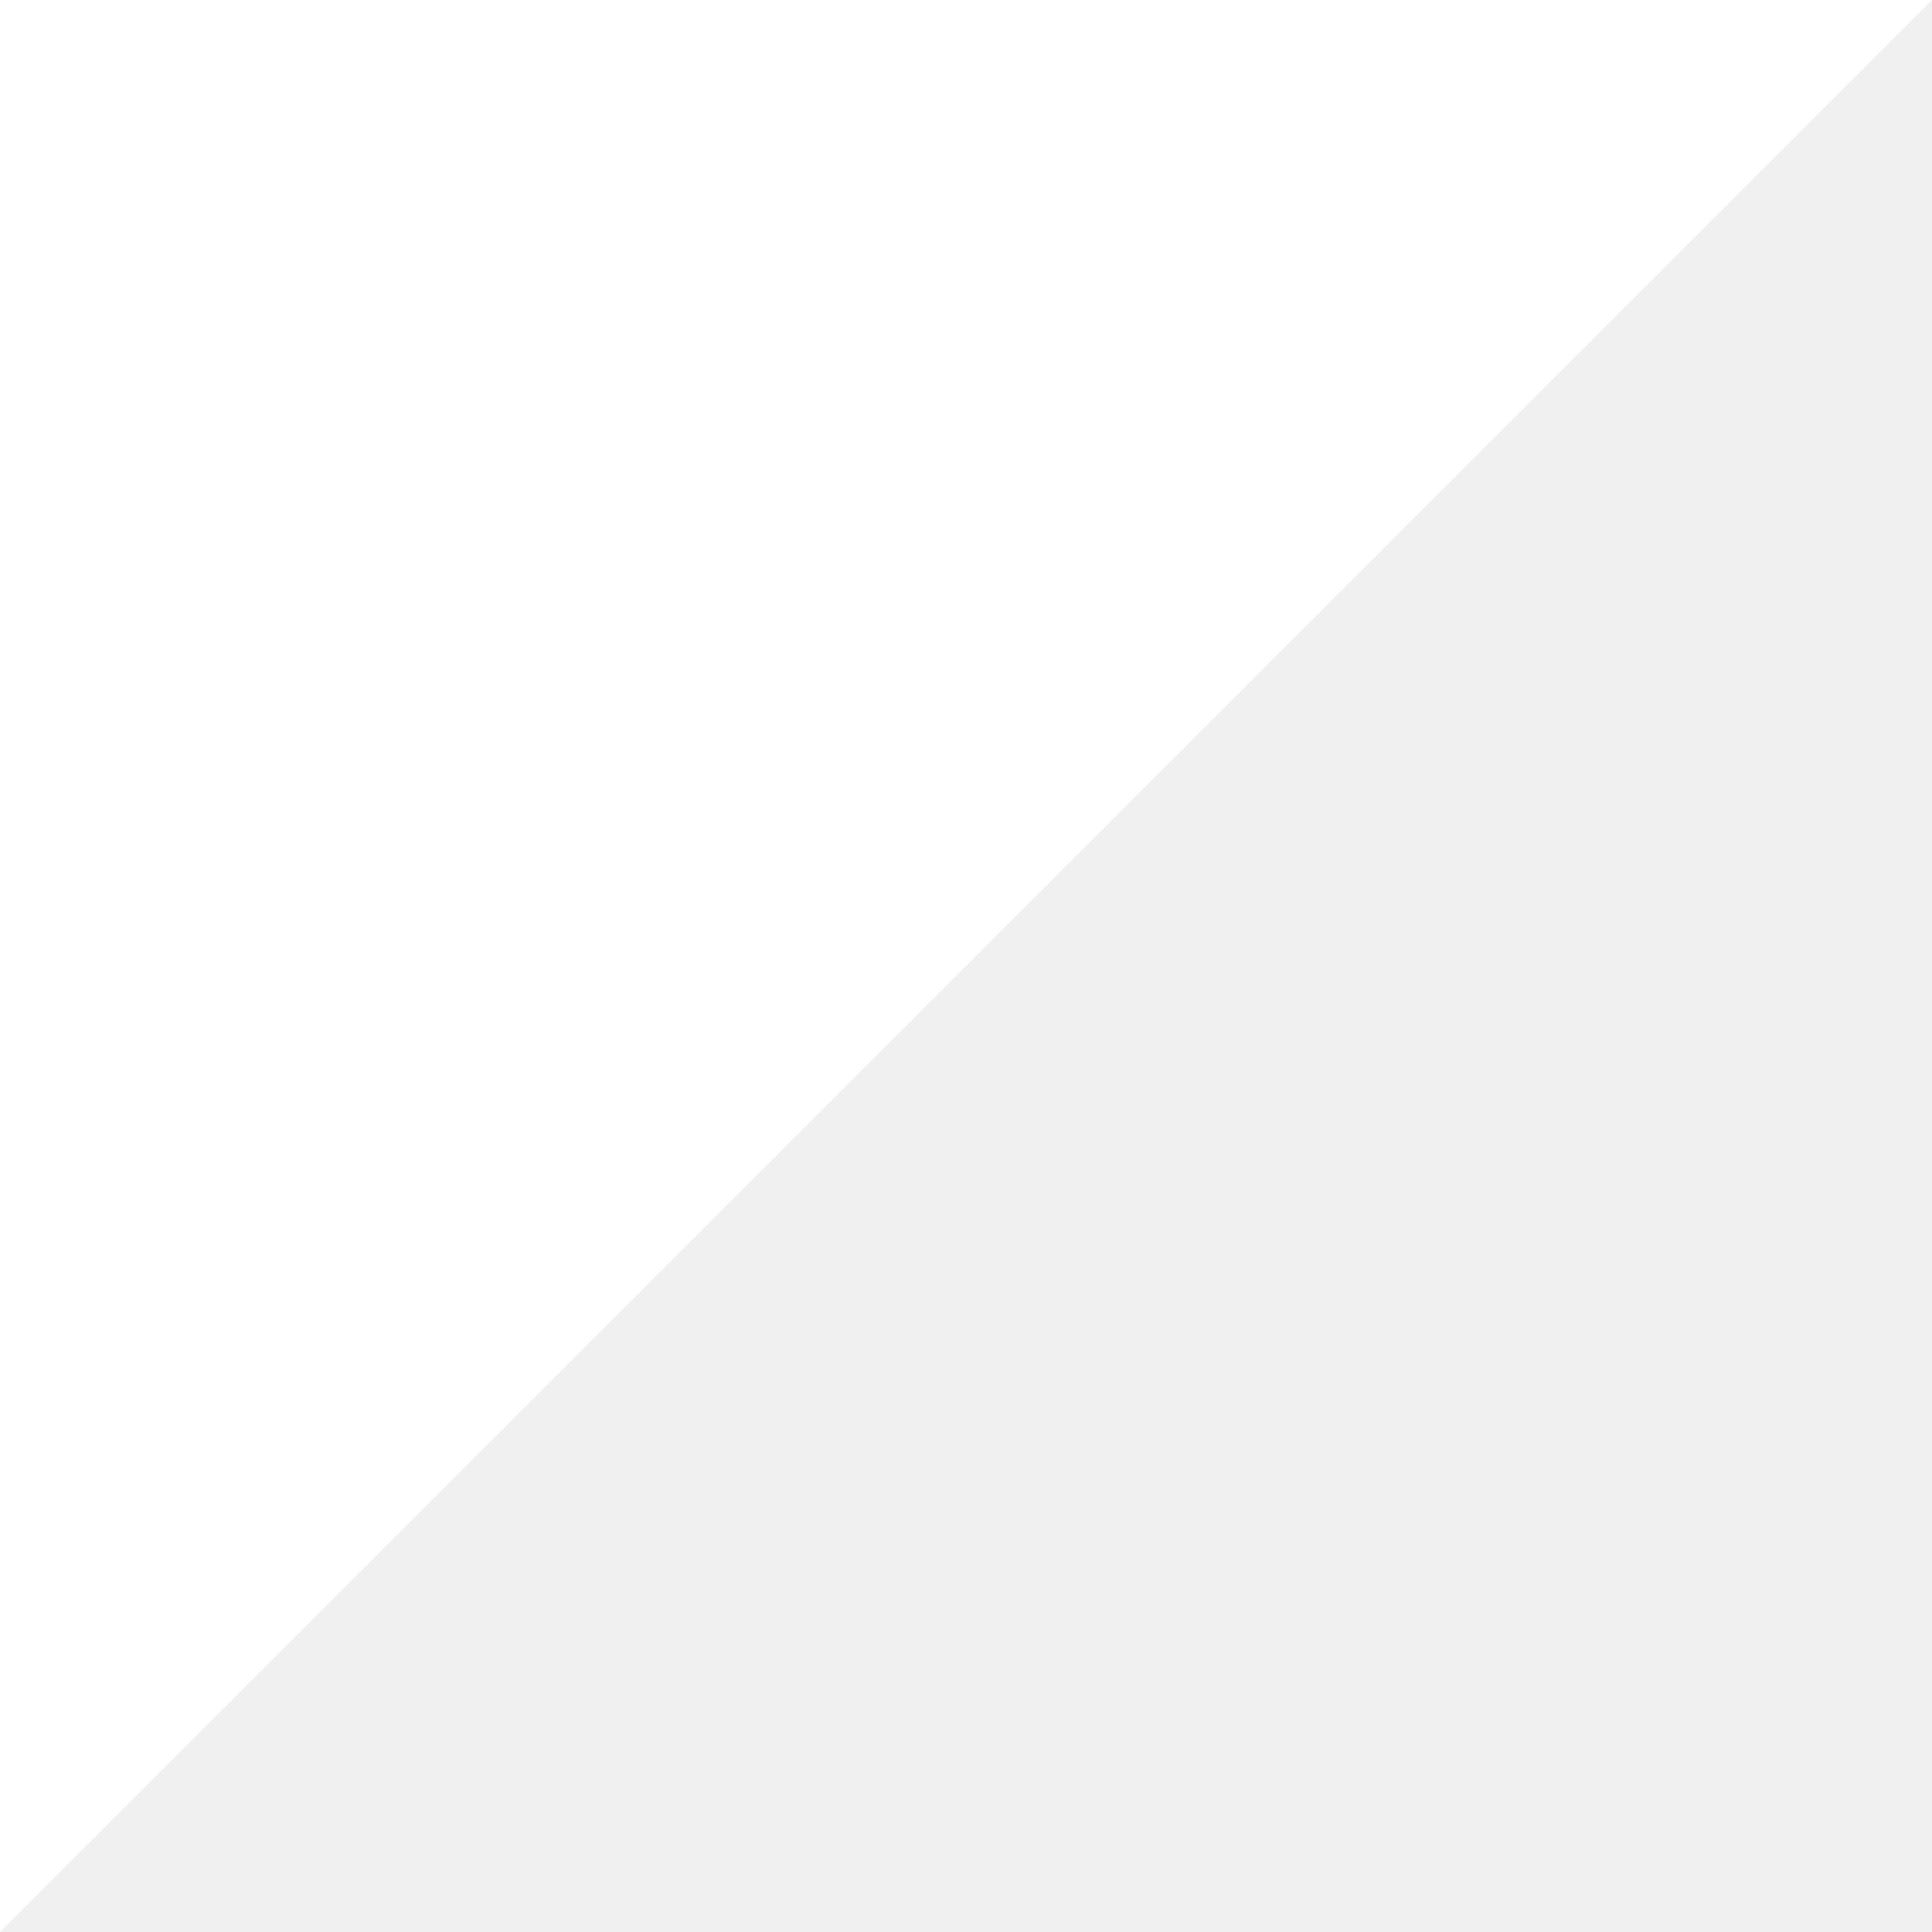
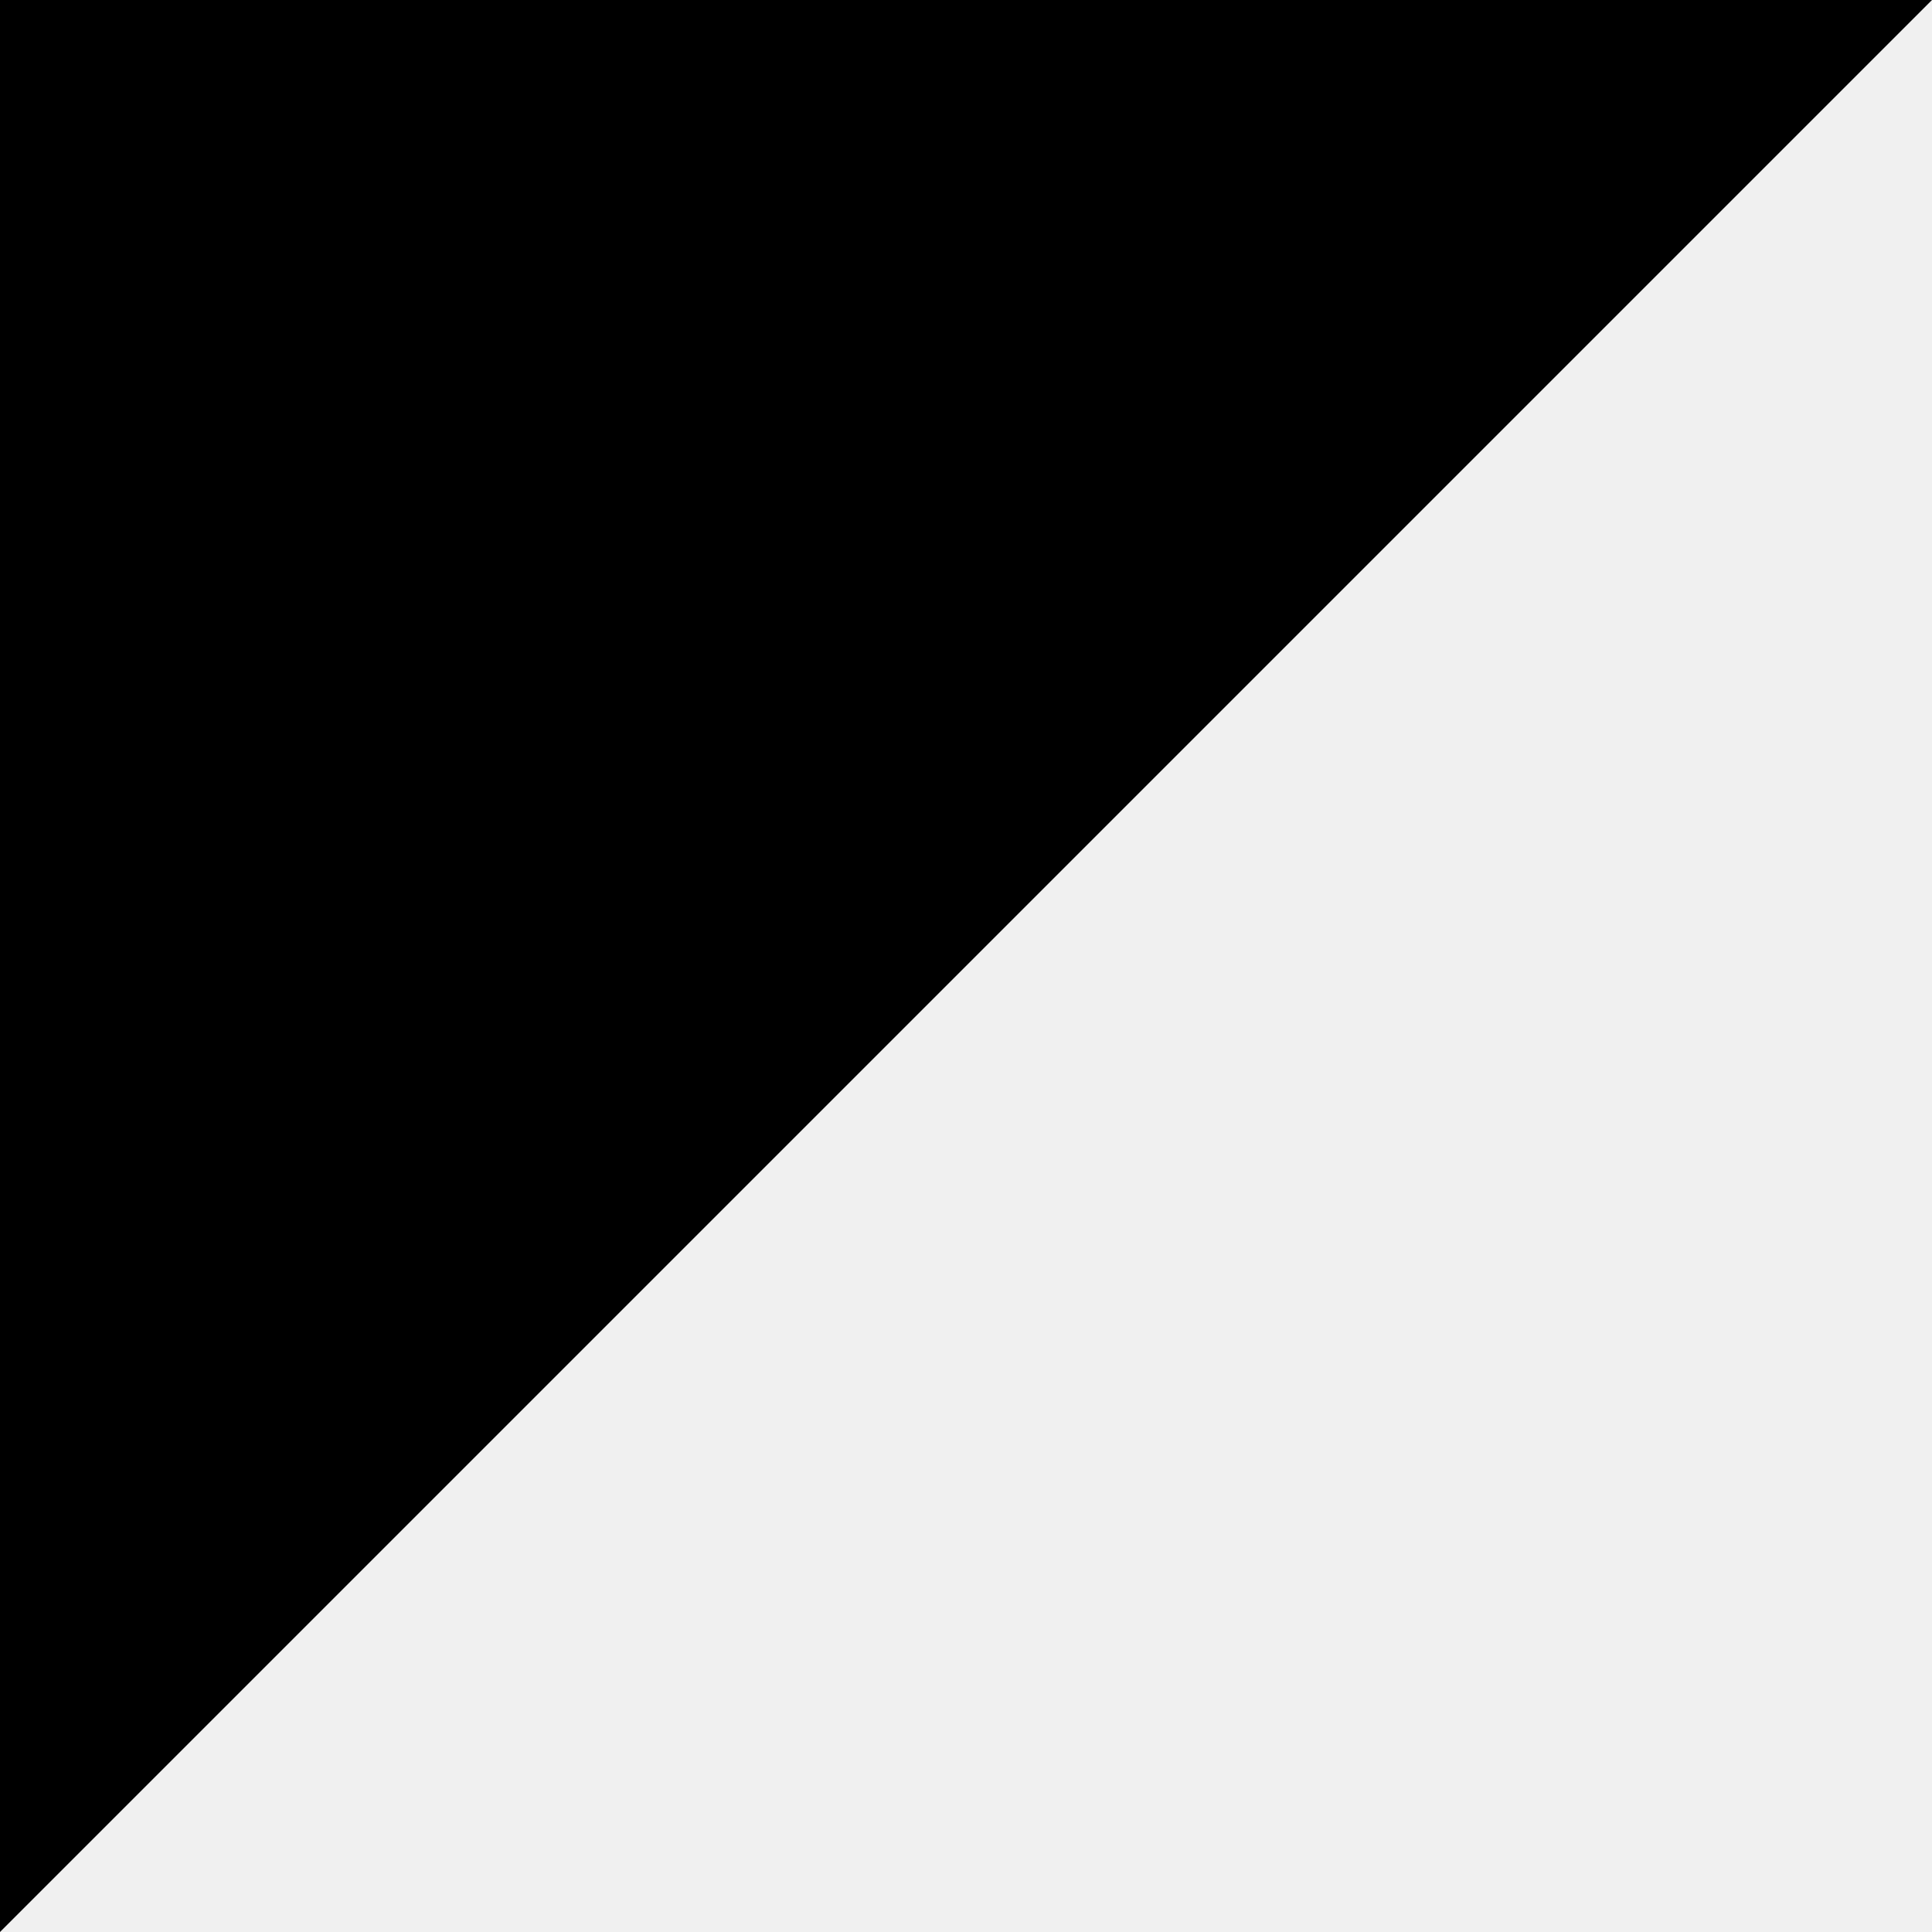
<svg xmlns="http://www.w3.org/2000/svg" viewBox="0 0 9.27 9.27">
  <defs>
-     <style>.a{fill:#ffffff;}</style>
+     <style>.a{fill:##212529;}</style>
  </defs>
  <polyline class="a" points="0 9.27 0 0 9.27 0" />
</svg>
